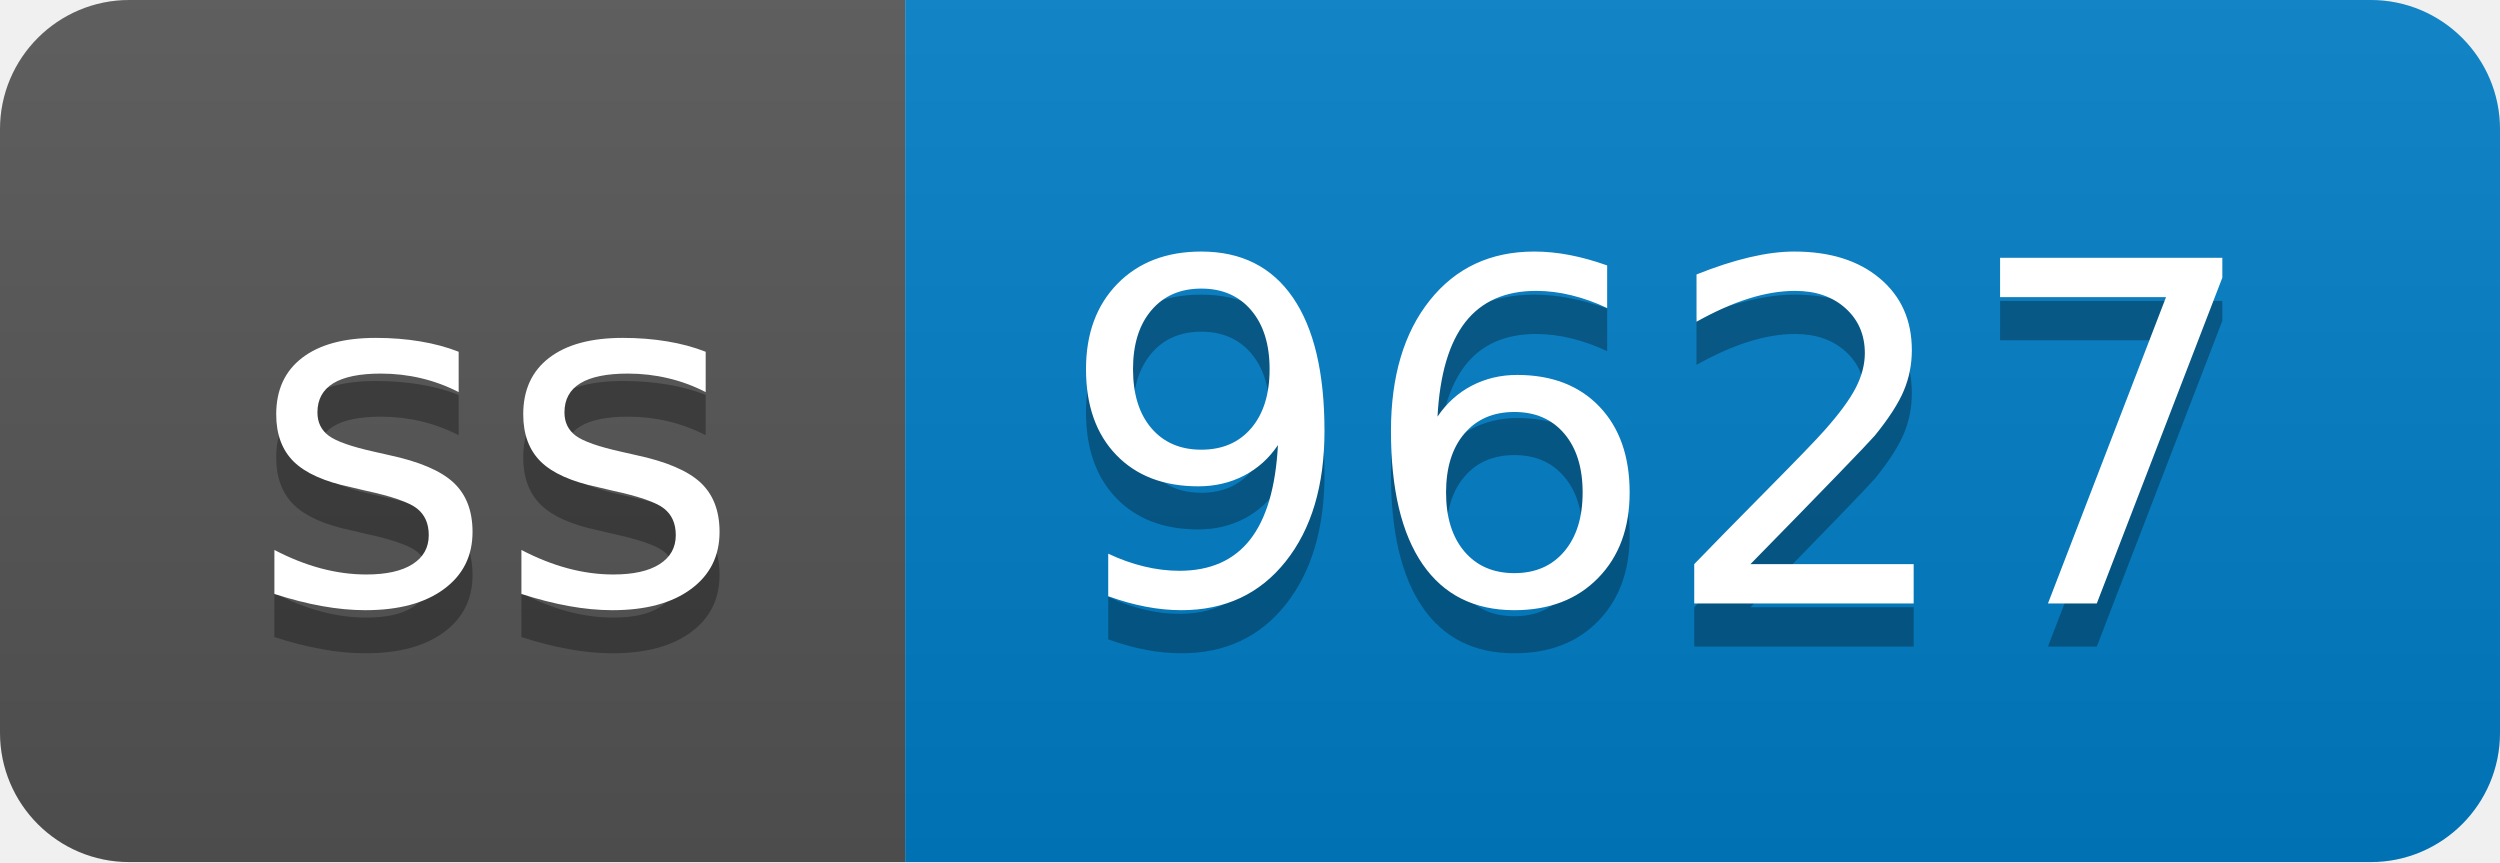
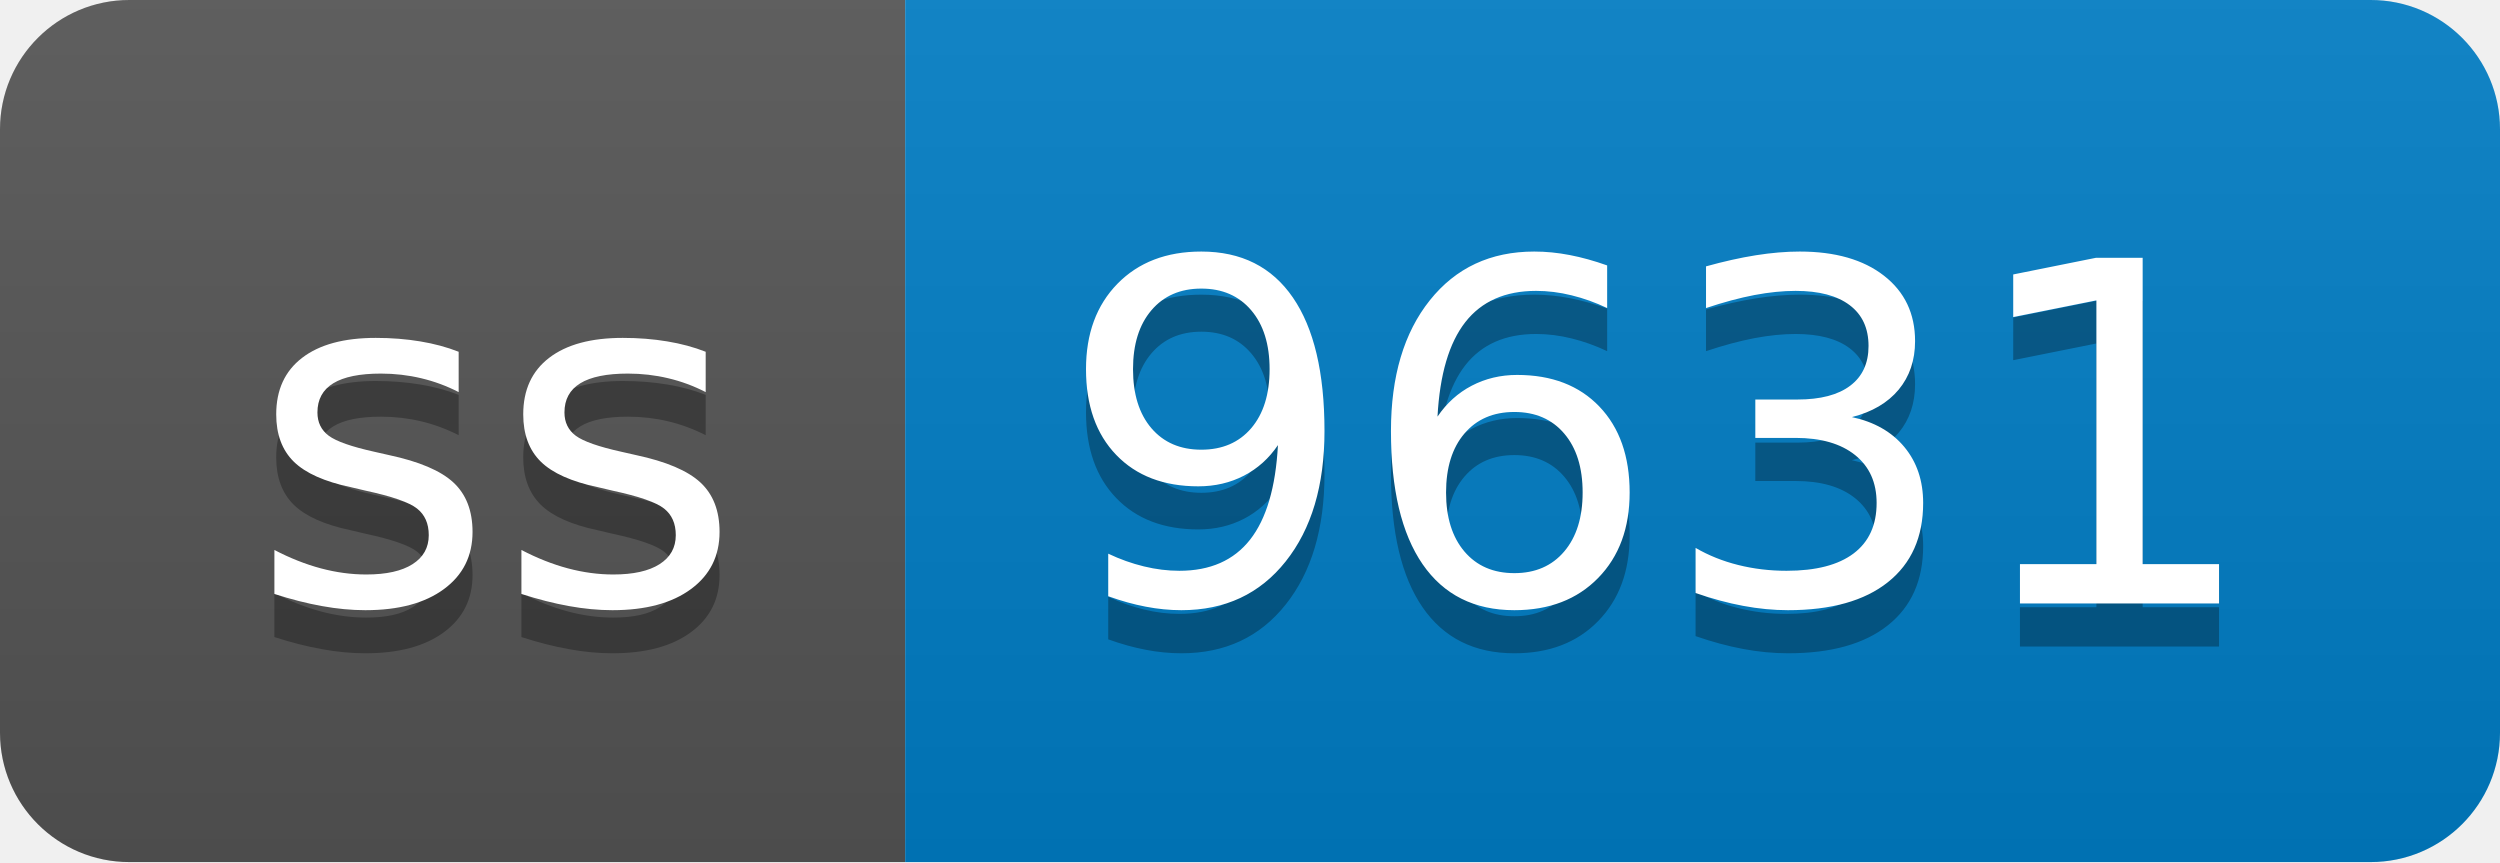
- <svg xmlns="http://www.w3.org/2000/svg" width="58" height="20" role="img" aria-label="ss: 9627">
+ <svg xmlns="http://www.w3.org/2000/svg" width="58" height="20" role="img" aria-label="ss: 9631">
  <linearGradient id="s" x2="0" y2="100%">
    <stop offset="0" stop-color="#bbb" stop-opacity=".1" />
    <stop offset="1" stop-opacity=".1" />
  </linearGradient>
  <clipPath id="r">
    <rect width="58" height="20" rx="3" fill="#fff" />
  </clipPath>
  <g clip-path="url(#r)">
    <rect width="21" height="20" fill="#555" />
    <rect x="21" width="37" height="20" fill="#007ec6" />
    <rect width="58" height="20" fill="url(#s)" />
  </g>
  <g fill="#fff" text-anchor="middle" font-family="Verdana,Geneva,DejaVu Sans,sans-serif" text-rendering="geometricPrecision" font-size="110">
    <text aria-hidden="true" x="115" y="150" fill="#010101" fill-opacity=".3" transform="scale(.1)" textLength="110">ss</text>
    <text x="115" y="140" transform="scale(.1)" fill="#fff" textLength="110">ss</text>
-     <text aria-hidden="true" x="385" y="150" fill="#010101" fill-opacity=".3" transform="scale(.1)" textLength="270">9627</text>
-     <text x="385" y="140" transform="scale(.1)" fill="#fff" textLength="270">9627</text>
+     <text aria-hidden="true" x="385" y="150" fill="#010101" fill-opacity=".3" transform="scale(.1)" textLength="270">9631</text>
+     <text x="385" y="140" transform="scale(.1)" fill="#fff" textLength="270">9631</text>
  </g>
</svg>
